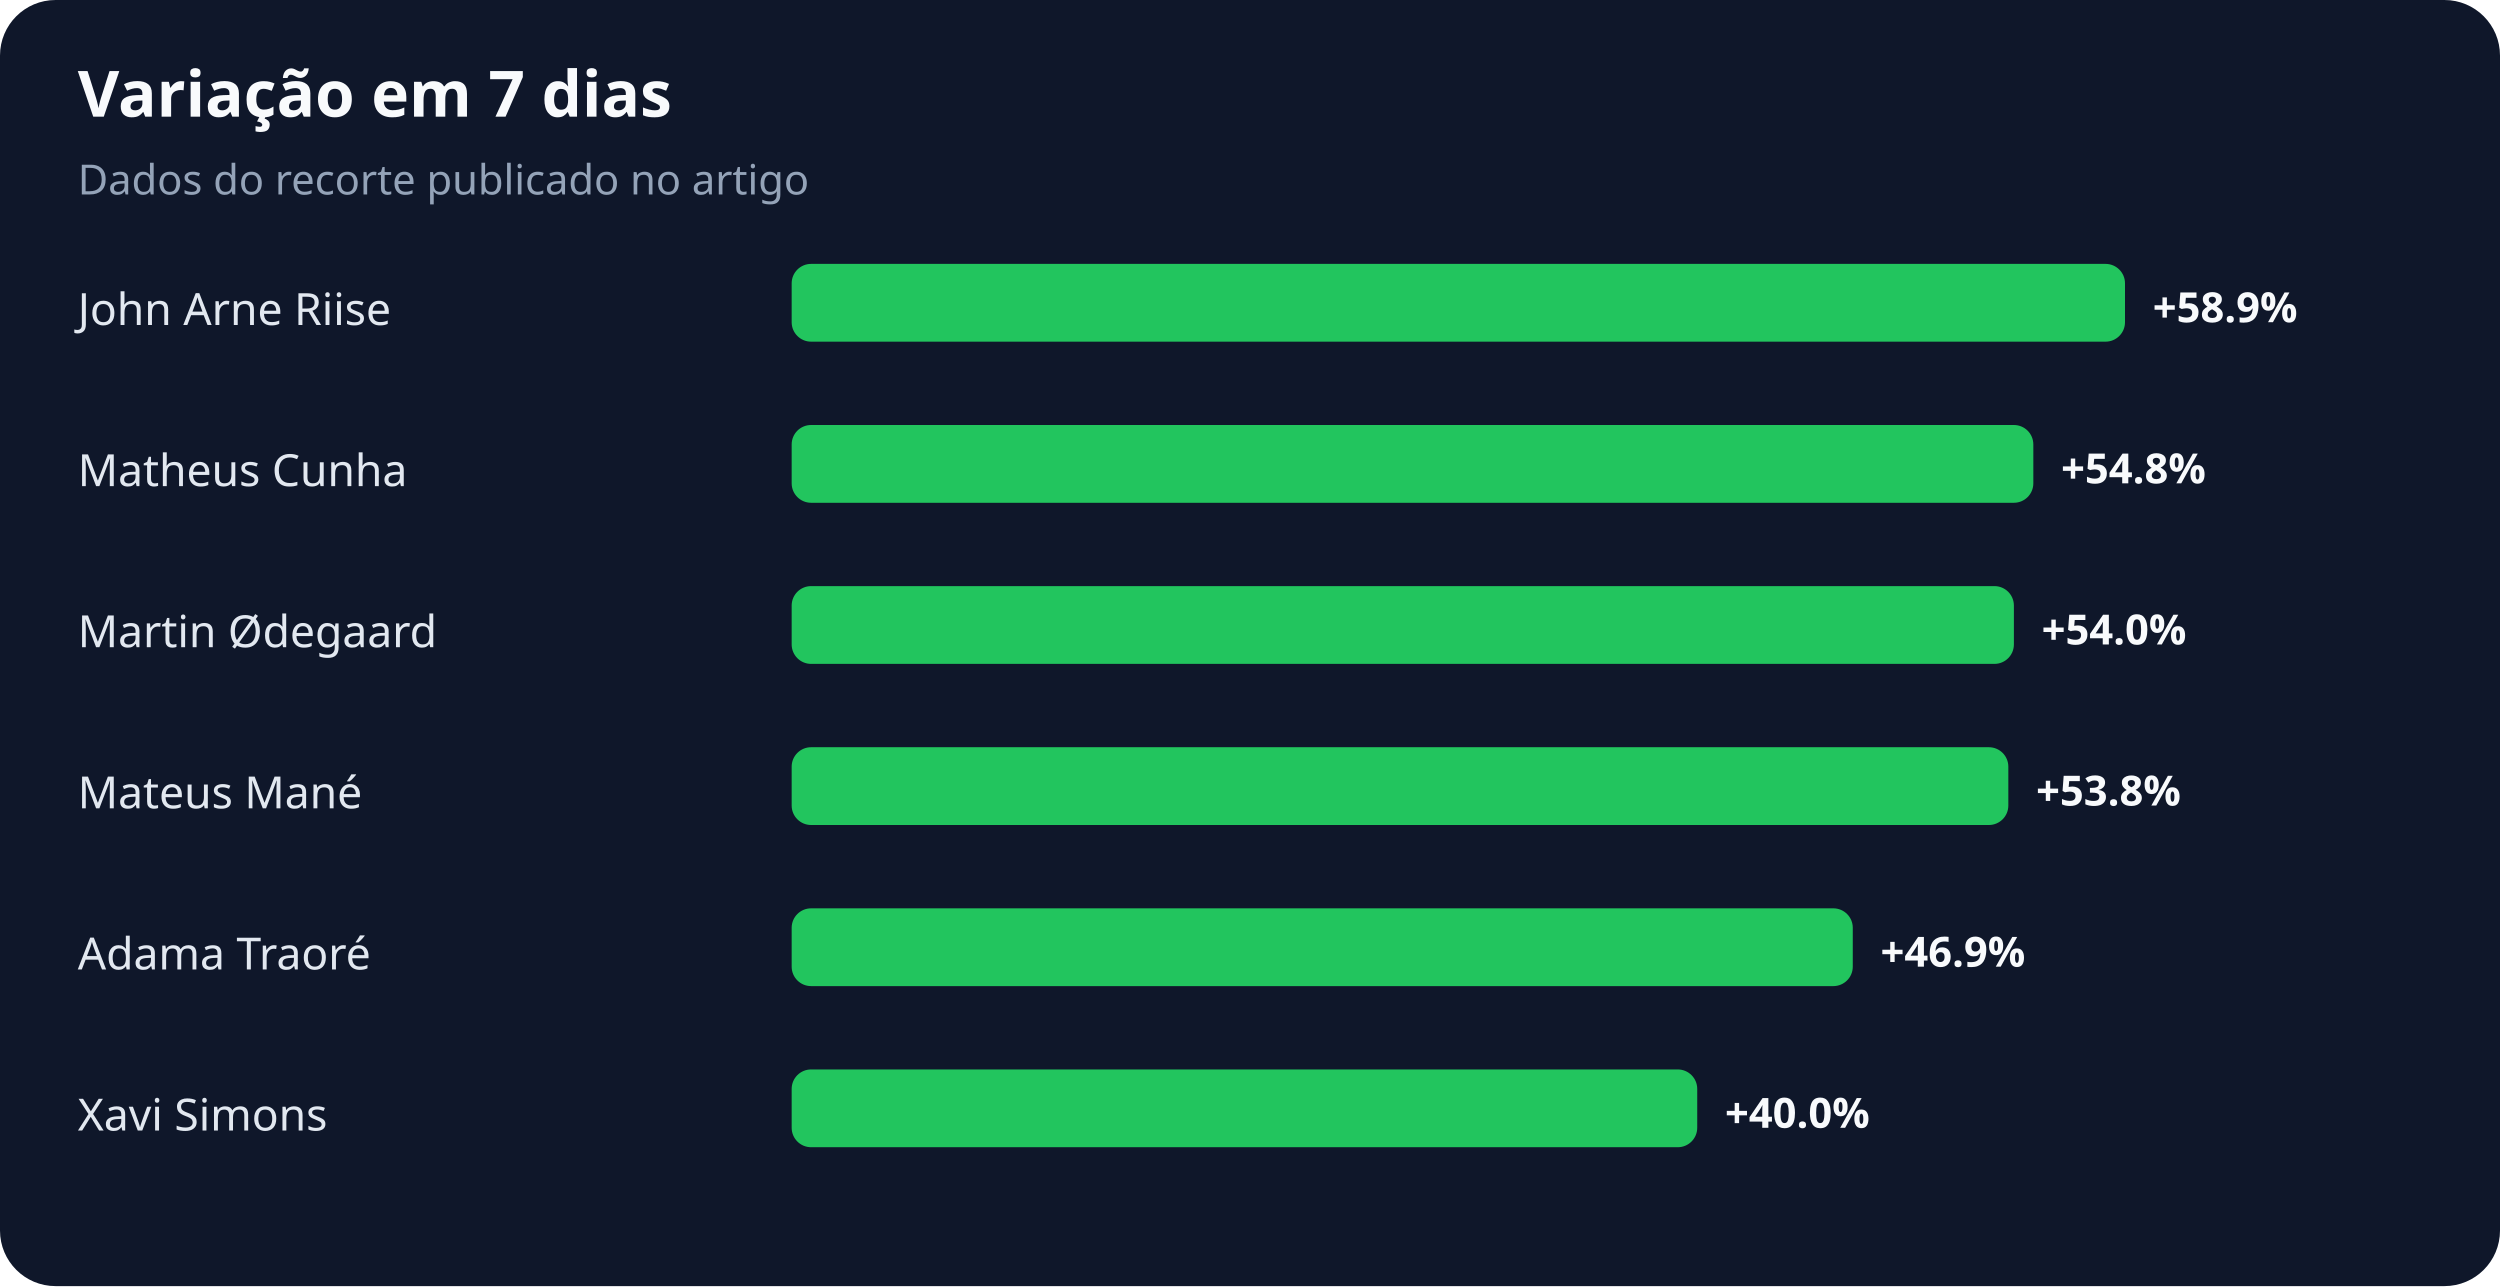
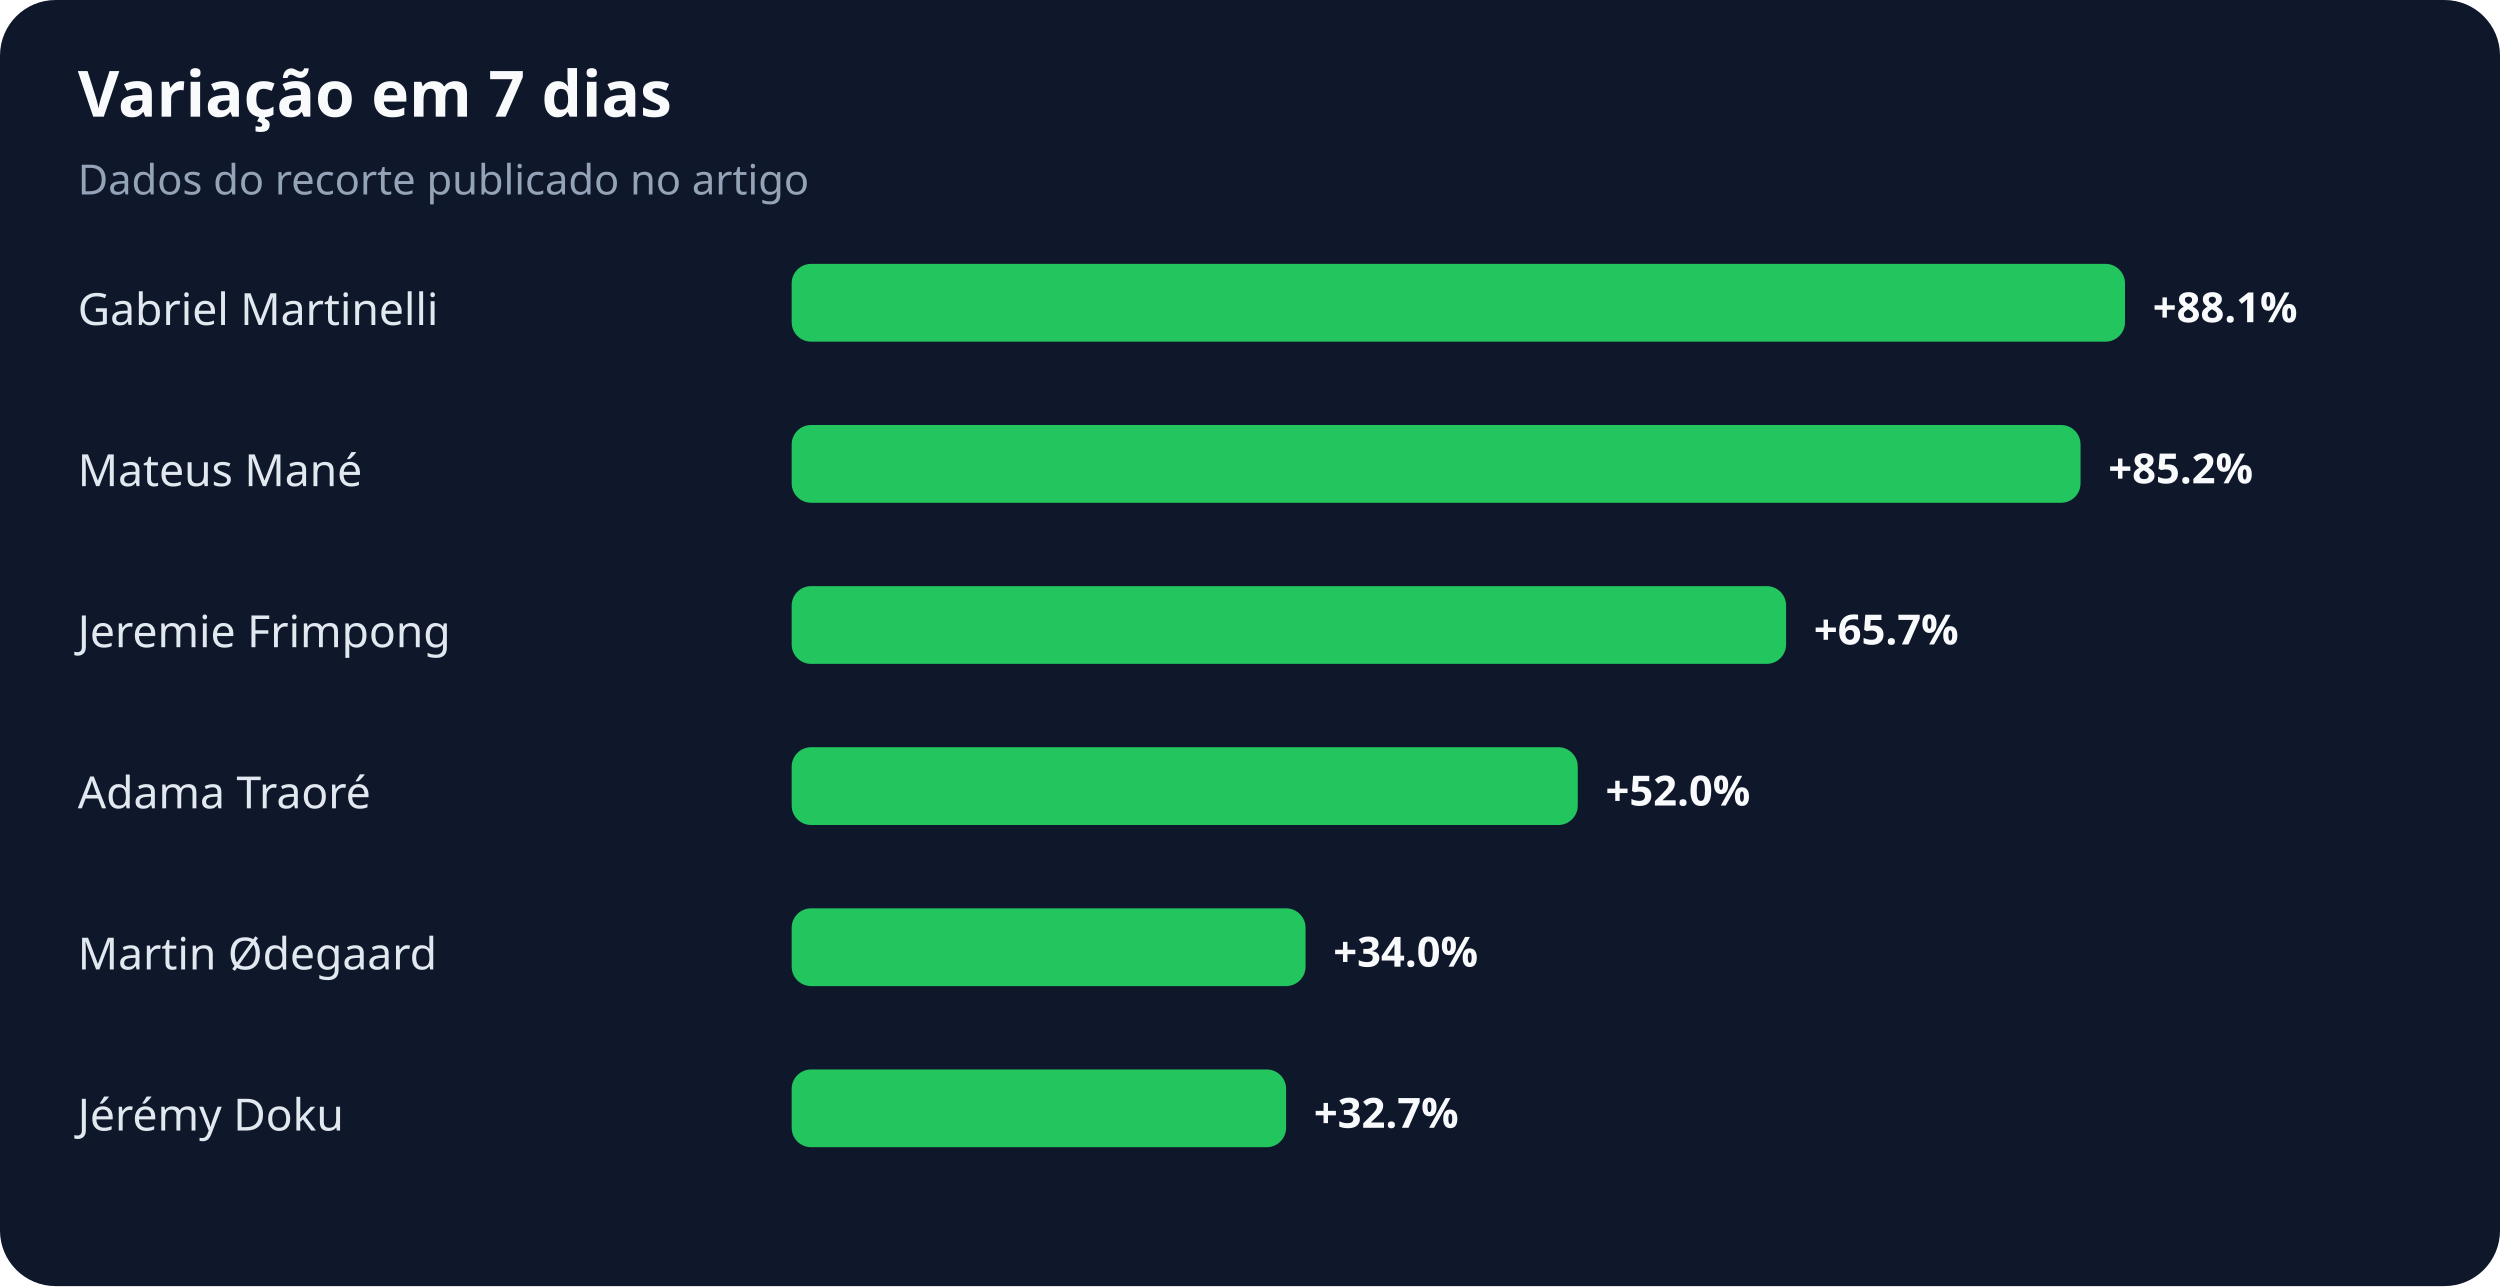
<svg xmlns="http://www.w3.org/2000/svg" width="900" height="463" viewBox="0 0 900 463" role="img" aria-labelledby="title desc">
  <rect width="100%" height="100%" rx="20" fill="#0f172a" />
  <text x="28" y="42" fill="#f8fafc" font-family="system-ui,sans-serif" font-size="23" font-weight="700">Variação em 7 dias</text>
  <text x="28" y="70" fill="#94a3b8" font-family="system-ui,sans-serif" font-size="15">Dados do recorte publicado no artigo</text>
-   <text x="28" y="117" fill="#e2e8f0" font-family="system-ui,sans-serif" font-size="16">John Arne Riise</text>
+   <text x="28" y="117" fill="#e2e8f0" font-family="system-ui,sans-serif" font-size="16">Gabriel Martinelli</text>
  <rect x="285" y="95" width="480" height="28" rx="7" fill="#22c55e" />
-   <text x="775" y="116" fill="#f8fafc" font-family="system-ui,sans-serif" font-size="15" font-weight="700">+58.9%</text>
-   <text x="28" y="175" fill="#e2e8f0" font-family="system-ui,sans-serif" font-size="16">Matheus Cunha</text>
-   <rect x="285" y="153" width="447" height="28" rx="7" fill="#22c55e" />
-   <text x="742" y="174" fill="#f8fafc" font-family="system-ui,sans-serif" font-size="15" font-weight="700">+54.8%</text>
-   <text x="28" y="233" fill="#e2e8f0" font-family="system-ui,sans-serif" font-size="16">Martin Ødegaard</text>
-   <rect x="285" y="211" width="440" height="28" rx="7" fill="#22c55e" />
-   <text x="735" y="232" fill="#f8fafc" font-family="system-ui,sans-serif" font-size="15" font-weight="700">+54.0%</text>
-   <text x="28" y="291" fill="#e2e8f0" font-family="system-ui,sans-serif" font-size="16">Mateus Mané</text>
-   <rect x="285" y="269" width="438" height="28" rx="7" fill="#22c55e" />
-   <text x="733" y="290" fill="#f8fafc" font-family="system-ui,sans-serif" font-size="15" font-weight="700">+53.8%</text>
-   <text x="28" y="349" fill="#e2e8f0" font-family="system-ui,sans-serif" font-size="16">Adama Traoré</text>
-   <rect x="285" y="327" width="382" height="28" rx="7" fill="#22c55e" />
-   <text x="677" y="348" fill="#f8fafc" font-family="system-ui,sans-serif" font-size="15" font-weight="700">+46.9%</text>
-   <text x="28" y="407" fill="#e2e8f0" font-family="system-ui,sans-serif" font-size="16">Xavi Simons</text>
-   <rect x="285" y="385" width="326" height="28" rx="7" fill="#22c55e" />
-   <text x="621" y="406" fill="#f8fafc" font-family="system-ui,sans-serif" font-size="15" font-weight="700">+40.0%</text>
+   <text x="775" y="116" fill="#f8fafc" font-family="system-ui,sans-serif" font-size="15" font-weight="700">+88.1%</text>
+   <text x="28" y="175" fill="#e2e8f0" font-family="system-ui,sans-serif" font-size="16">Mateus Mané</text>
+   <rect x="285" y="153" width="464" height="28" rx="7" fill="#22c55e" />
+   <text x="759" y="174" fill="#f8fafc" font-family="system-ui,sans-serif" font-size="15" font-weight="700">+85.2%</text>
+   <text x="28" y="233" fill="#e2e8f0" font-family="system-ui,sans-serif" font-size="16">Jeremie Frimpong</text>
+   <rect x="285" y="211" width="358" height="28" rx="7" fill="#22c55e" />
+   <text x="653" y="232" fill="#f8fafc" font-family="system-ui,sans-serif" font-size="15" font-weight="700">+65.7%</text>
+   <text x="28" y="291" fill="#e2e8f0" font-family="system-ui,sans-serif" font-size="16">Adama Traoré</text>
+   <rect x="285" y="269" width="283" height="28" rx="7" fill="#22c55e" />
+   <text x="578" y="290" fill="#f8fafc" font-family="system-ui,sans-serif" font-size="15" font-weight="700">+52.0%</text>
+   <text x="28" y="349" fill="#e2e8f0" font-family="system-ui,sans-serif" font-size="16">Martin Ødegaard</text>
+   <rect x="285" y="327" width="185" height="28" rx="7" fill="#22c55e" />
+   <text x="480" y="348" fill="#f8fafc" font-family="system-ui,sans-serif" font-size="15" font-weight="700">+34.0%</text>
+   <text x="28" y="407" fill="#e2e8f0" font-family="system-ui,sans-serif" font-size="16">Jérémy Doku</text>
+   <rect x="285" y="385" width="178" height="28" rx="7" fill="#22c55e" />
+   <text x="473" y="406" fill="#f8fafc" font-family="system-ui,sans-serif" font-size="15" font-weight="700">+32.7%</text>
</svg>
